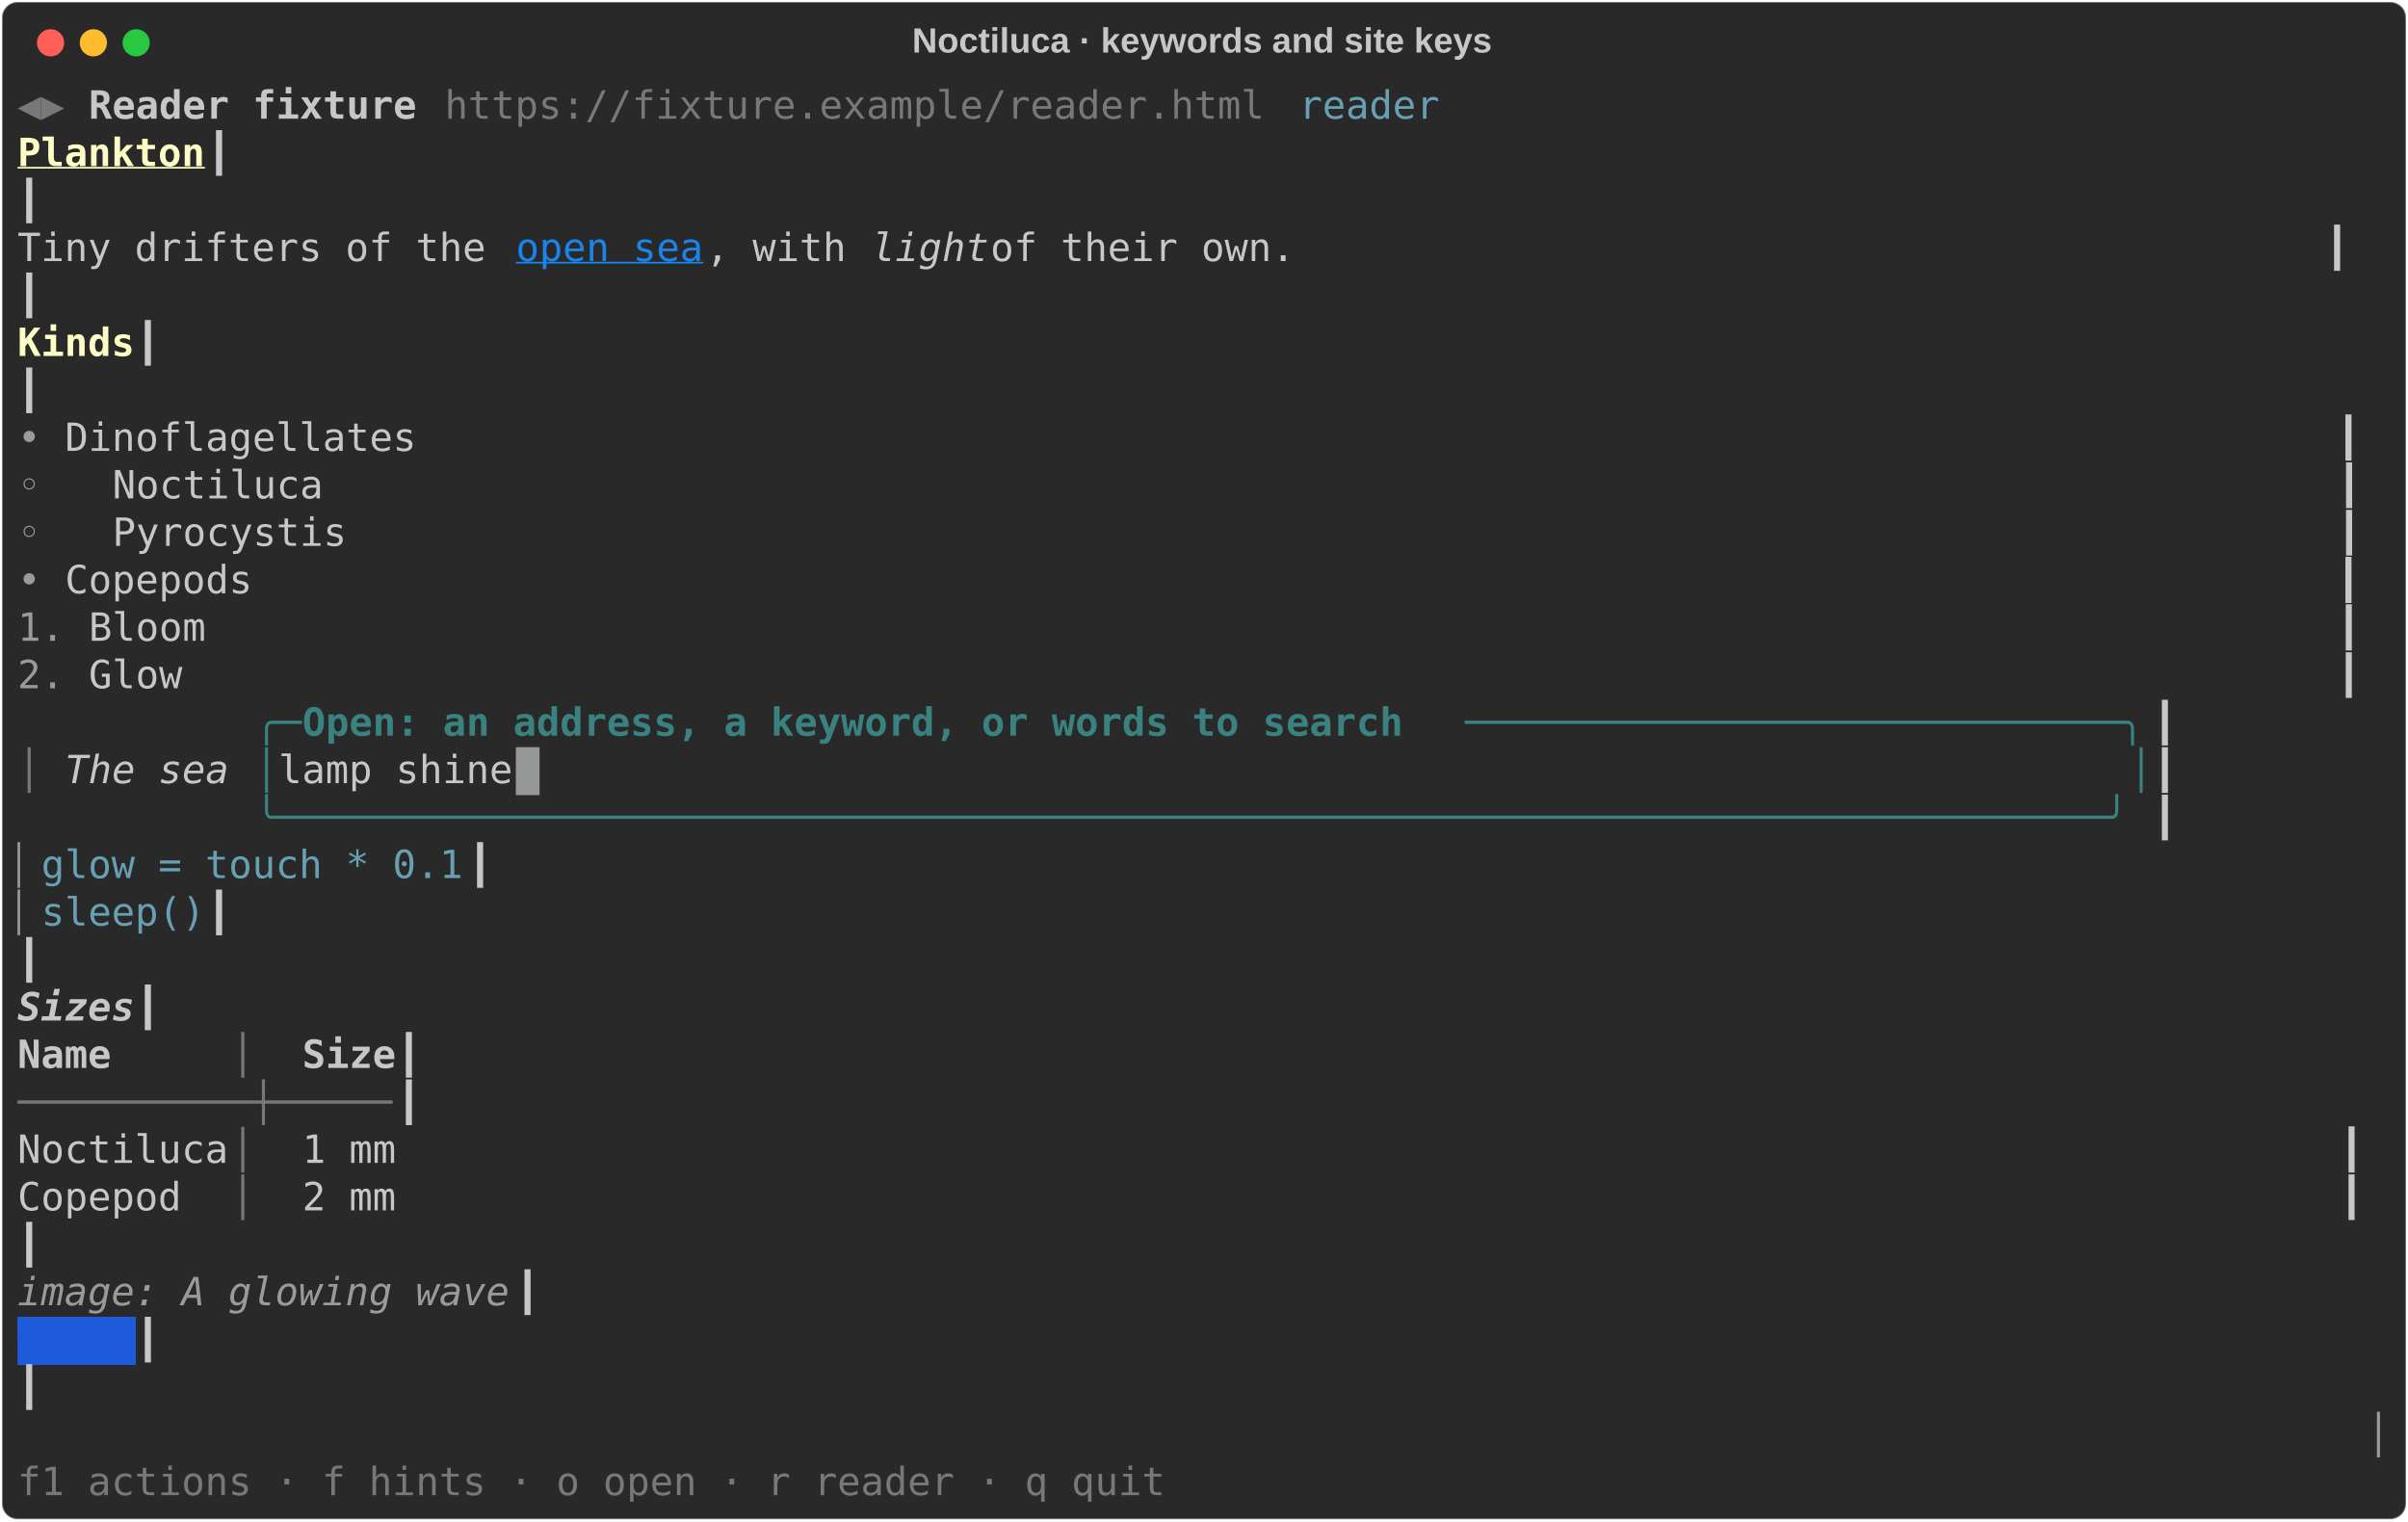
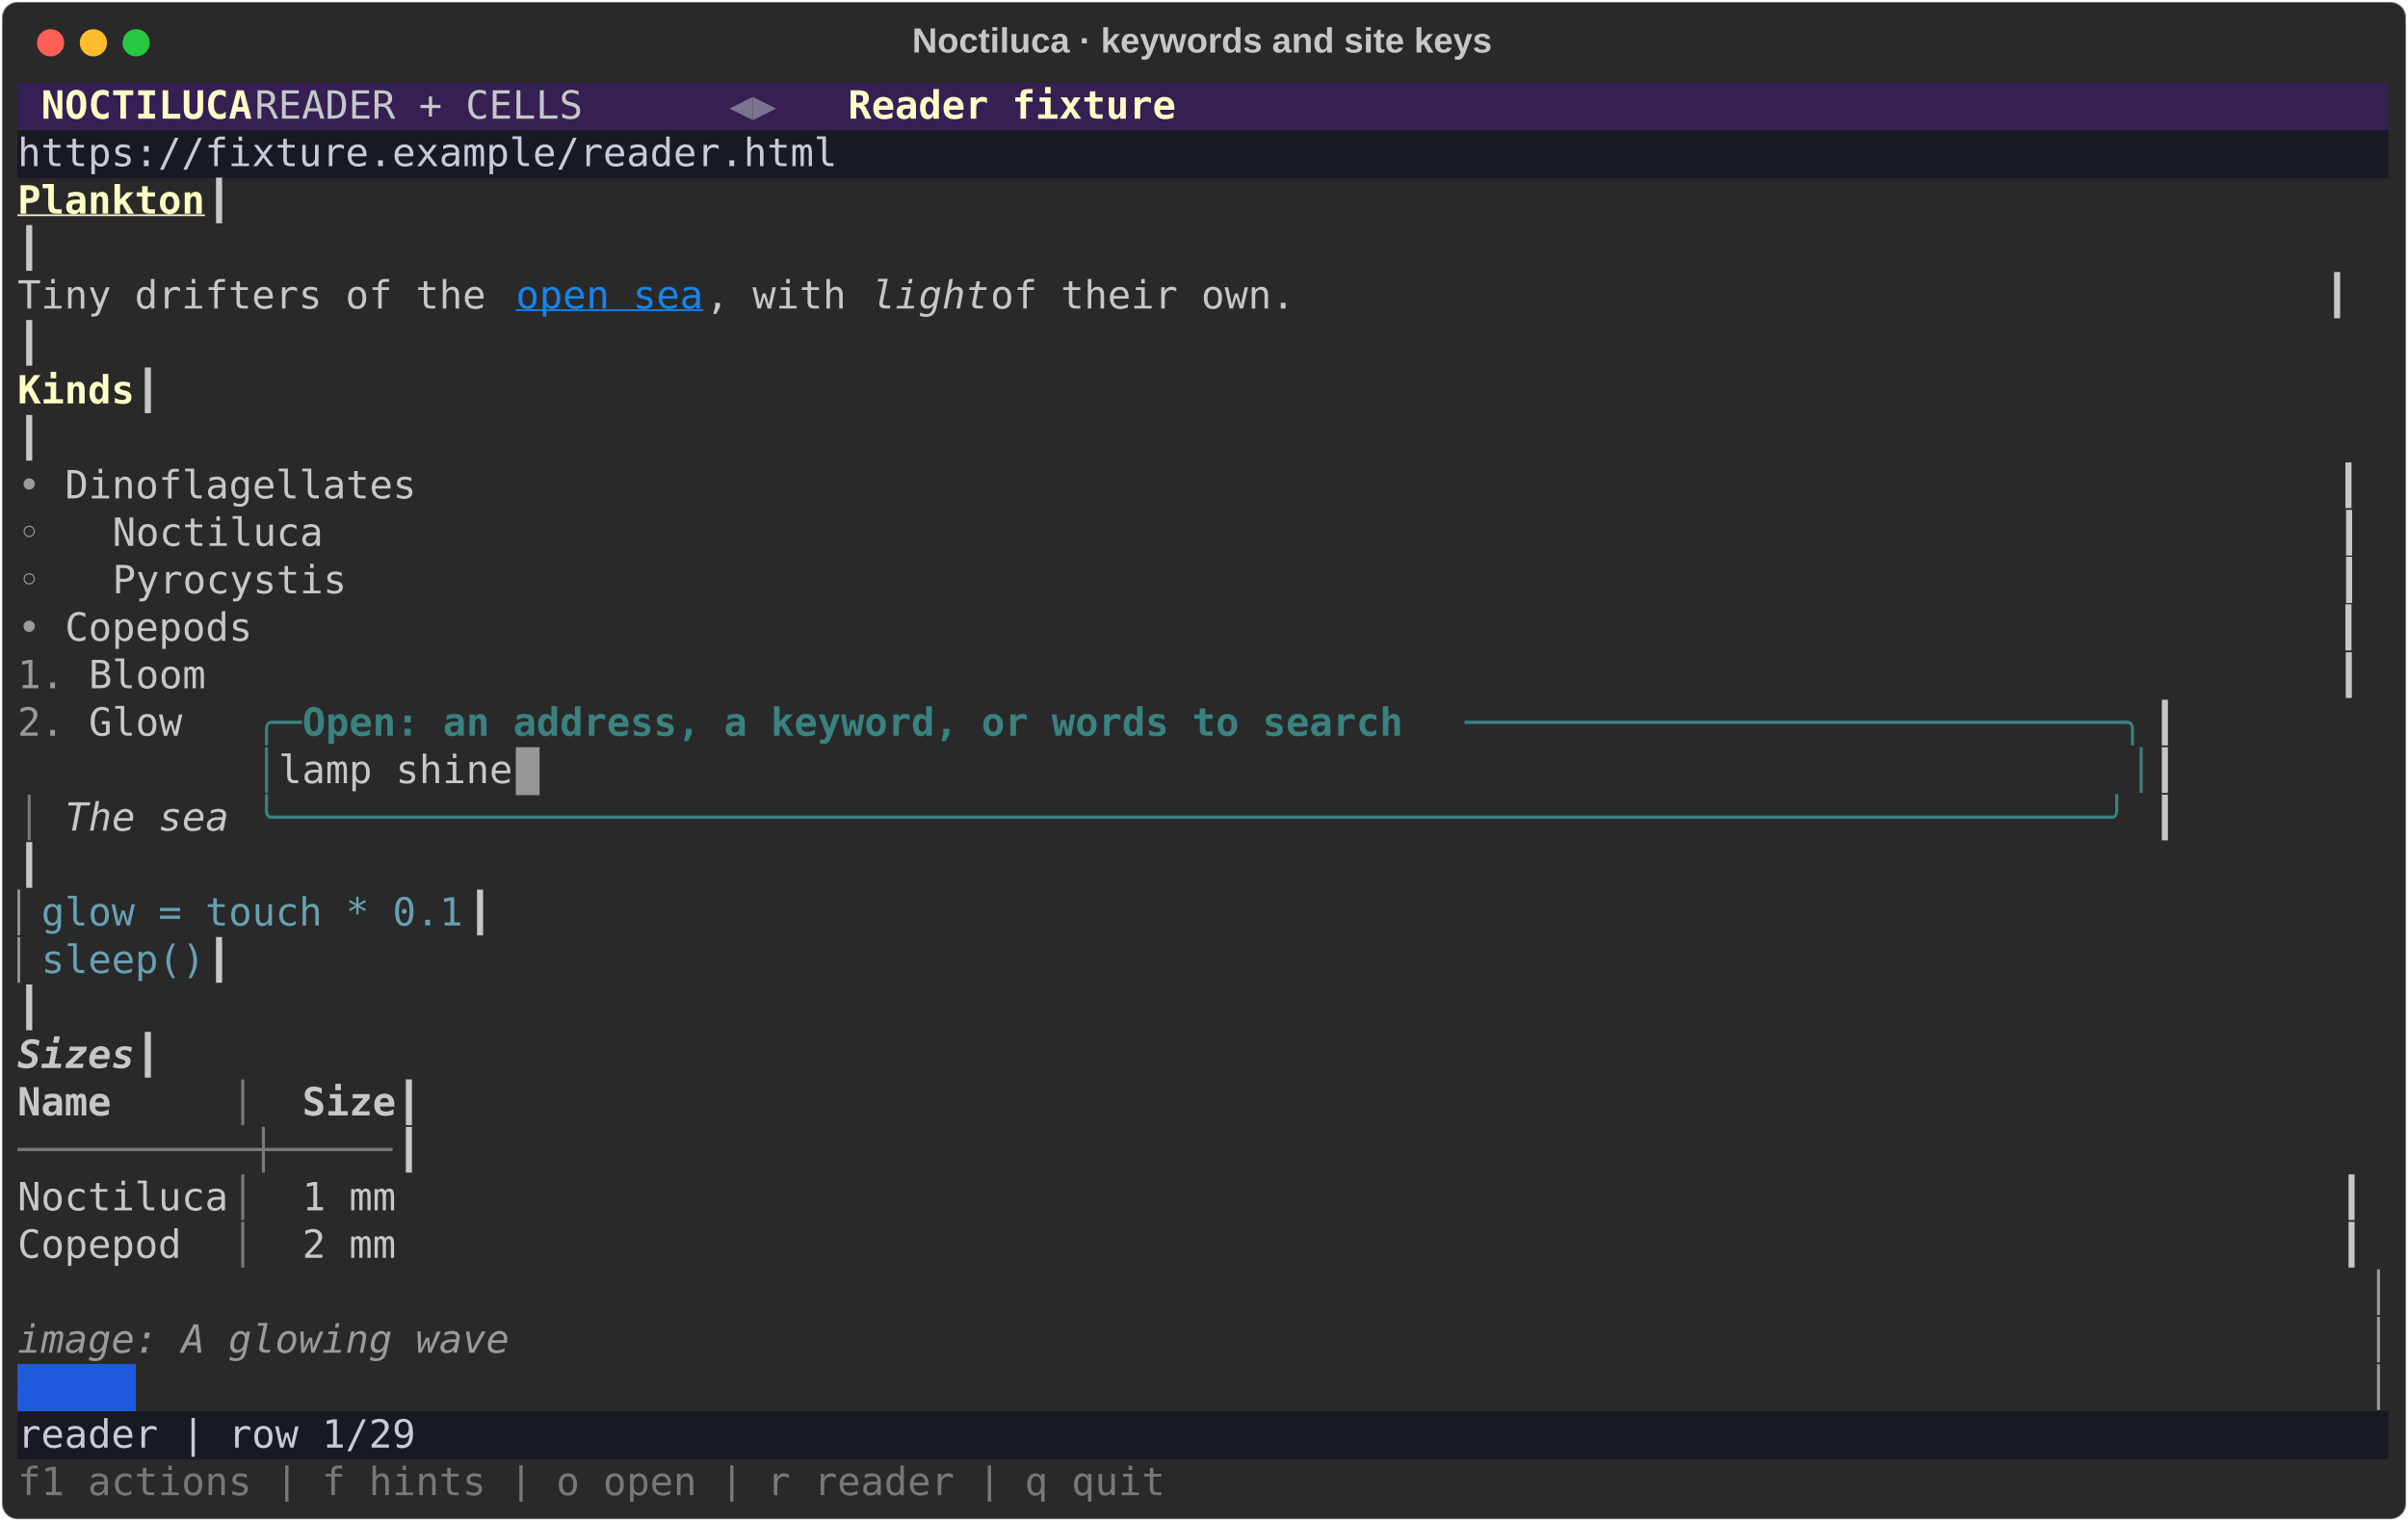
<svg xmlns="http://www.w3.org/2000/svg" class="rich-terminal" viewBox="0 0 1238 782.0">
  <style>

    @font-face {
        font-family: "Fira Code";
        src: local("FiraCode-Regular"),
                url("https://cdnjs.cloudflare.com/ajax/libs/firacode/6.2.0/woff2/FiraCode-Regular.woff2") format("woff2"),
                url("https://cdnjs.cloudflare.com/ajax/libs/firacode/6.2.0/woff/FiraCode-Regular.woff") format("woff");
        font-style: normal;
        font-weight: 400;
    }
    @font-face {
        font-family: "Fira Code";
        src: local("FiraCode-Bold"),
                url("https://cdnjs.cloudflare.com/ajax/libs/firacode/6.2.0/woff2/FiraCode-Bold.woff2") format("woff2"),
                url("https://cdnjs.cloudflare.com/ajax/libs/firacode/6.2.0/woff/FiraCode-Bold.woff") format("woff");
        font-style: bold;
        font-weight: 700;
    }

    .rich-record-matrix {
        font-family: Fira Code, monospace;
        font-size: 20px;
        line-height: 24.4px;
        font-variant-east-asian: full-width;
    }

    .rich-record-title {
        font-size: 18px;
        font-weight: bold;
        font-family: arial;
    }

-     .rich-record-r1 { fill: #777877 }
- .rich-record-r2 { fill: #c5c8c6 }
- .rich-record-r3 { fill: #c5c8c6;font-weight: bold }
- .rich-record-r4 { fill: #68a0b3 }
+     .rich-record-r1 { fill: #c5c8c6 }
+ .rich-record-r2 { fill: #fdfdc5;font-weight: bold }
+ .rich-record-r3 { fill: #7d738c }
+ .rich-record-r4 { fill: #c8cbd7 }
.rich-record-r5 { fill: #fdfdc5;font-weight: bold;text-decoration: underline; }
.rich-record-r6 { fill: #1984e9;text-decoration: underline; }
.rich-record-r7 { fill: #c5c8c6;font-style: italic; }
- .rich-record-r8 { fill: #fdfdc5;font-weight: bold }
- .rich-record-r9 { fill: #9a9b99 }
- .rich-record-r10 { fill: #398280 }
- .rich-record-r11 { fill: #398280;font-weight: bold }
- .rich-record-r12 { fill: #c5c8c6;font-weight: bold;font-style: italic; }
- .rich-record-r13 { fill: #9a9b99;font-style: italic; }
- .rich-record-r14 { fill: #1e5adc }
+ .rich-record-r8 { fill: #9a9b99 }
+ .rich-record-r9 { fill: #398280 }
+ .rich-record-r10 { fill: #398280;font-weight: bold }
+ .rich-record-r11 { fill: #777877 }
+ .rich-record-r12 { fill: #68a0b3 }
+ .rich-record-r13 { fill: #c5c8c6;font-weight: bold;font-style: italic; }
+ .rich-record-r14 { fill: #c5c8c6;font-weight: bold }
+ .rich-record-r15 { fill: #9a9b99;font-style: italic; }
+ .rich-record-r16 { fill: #1e5adc }
    </style>
  <defs>
    <clipPath id="rich-record-clip-terminal">
      <rect x="0" y="0" width="1219.0" height="731.0" />
    </clipPath>
    <clipPath id="rich-record-line-0">
      <rect x="0" y="1.5" width="1220" height="24.65" />
    </clipPath>
    <clipPath id="rich-record-line-1">
      <rect x="0" y="25.9" width="1220" height="24.65" />
    </clipPath>
    <clipPath id="rich-record-line-2">
      <rect x="0" y="50.3" width="1220" height="24.65" />
    </clipPath>
    <clipPath id="rich-record-line-3">
      <rect x="0" y="74.7" width="1220" height="24.65" />
    </clipPath>
    <clipPath id="rich-record-line-4">
      <rect x="0" y="99.1" width="1220" height="24.65" />
    </clipPath>
    <clipPath id="rich-record-line-5">
      <rect x="0" y="123.5" width="1220" height="24.65" />
    </clipPath>
    <clipPath id="rich-record-line-6">
      <rect x="0" y="147.9" width="1220" height="24.65" />
    </clipPath>
    <clipPath id="rich-record-line-7">
      <rect x="0" y="172.3" width="1220" height="24.65" />
    </clipPath>
    <clipPath id="rich-record-line-8">
      <rect x="0" y="196.7" width="1220" height="24.65" />
    </clipPath>
    <clipPath id="rich-record-line-9">
      <rect x="0" y="221.1" width="1220" height="24.65" />
    </clipPath>
    <clipPath id="rich-record-line-10">
      <rect x="0" y="245.5" width="1220" height="24.65" />
    </clipPath>
    <clipPath id="rich-record-line-11">
      <rect x="0" y="269.9" width="1220" height="24.65" />
    </clipPath>
    <clipPath id="rich-record-line-12">
      <rect x="0" y="294.3" width="1220" height="24.65" />
    </clipPath>
    <clipPath id="rich-record-line-13">
      <rect x="0" y="318.7" width="1220" height="24.65" />
    </clipPath>
    <clipPath id="rich-record-line-14">
      <rect x="0" y="343.1" width="1220" height="24.65" />
    </clipPath>
    <clipPath id="rich-record-line-15">
      <rect x="0" y="367.5" width="1220" height="24.65" />
    </clipPath>
    <clipPath id="rich-record-line-16">
      <rect x="0" y="391.9" width="1220" height="24.65" />
    </clipPath>
    <clipPath id="rich-record-line-17">
      <rect x="0" y="416.3" width="1220" height="24.65" />
    </clipPath>
    <clipPath id="rich-record-line-18">
      <rect x="0" y="440.7" width="1220" height="24.65" />
    </clipPath>
    <clipPath id="rich-record-line-19">
      <rect x="0" y="465.1" width="1220" height="24.65" />
    </clipPath>
    <clipPath id="rich-record-line-20">
      <rect x="0" y="489.5" width="1220" height="24.65" />
    </clipPath>
    <clipPath id="rich-record-line-21">
      <rect x="0" y="513.9" width="1220" height="24.65" />
    </clipPath>
    <clipPath id="rich-record-line-22">
      <rect x="0" y="538.3" width="1220" height="24.65" />
    </clipPath>
    <clipPath id="rich-record-line-23">
      <rect x="0" y="562.7" width="1220" height="24.65" />
    </clipPath>
    <clipPath id="rich-record-line-24">
      <rect x="0" y="587.1" width="1220" height="24.65" />
    </clipPath>
    <clipPath id="rich-record-line-25">
      <rect x="0" y="611.5" width="1220" height="24.65" />
    </clipPath>
    <clipPath id="rich-record-line-26">
      <rect x="0" y="635.9" width="1220" height="24.65" />
    </clipPath>
    <clipPath id="rich-record-line-27">
      <rect x="0" y="660.3" width="1220" height="24.65" />
    </clipPath>
    <clipPath id="rich-record-line-28">
      <rect x="0" y="684.7" width="1220" height="24.65" />
    </clipPath>
  </defs>
  <rect fill="#292929" stroke="rgba(255,255,255,0.35)" stroke-width="1" x="1" y="1" width="1236" height="780" rx="8" />
  <text class="rich-record-title" fill="#c5c8c6" text-anchor="middle" x="618" y="27">Noctiluca · keywords and site keys</text>
  <g transform="translate(26,22)">
    <circle cx="0" cy="0" r="7" fill="#ff5f57" />
    <circle cx="22" cy="0" r="7" fill="#febc2e" />
    <circle cx="44" cy="0" r="7" fill="#28c840" />
  </g>
  <g transform="translate(9, 41)" clip-path="url(#rich-record-clip-terminal)">
-     <rect fill="#1e5adc" x="0" y="635.9" width="61" height="24.65" shape-rendering="crispEdges" />
+     <rect fill="#351f53" x="0" y="1.5" width="12.2" height="24.65" shape-rendering="crispEdges" />
+     <rect fill="#351f53" x="12.2" y="1.5" width="109.8" height="24.65" shape-rendering="crispEdges" />
+     <rect fill="#351f53" x="122" y="1.5" width="244" height="24.65" shape-rendering="crispEdges" />
+     <rect fill="#351f53" x="366" y="1.5" width="24.4" height="24.65" shape-rendering="crispEdges" />
+     <rect fill="#351f53" x="390.4" y="1.5" width="36.6" height="24.65" shape-rendering="crispEdges" />
+     <rect fill="#351f53" x="427" y="1.5" width="170.8" height="24.65" shape-rendering="crispEdges" />
+     <rect fill="#351f53" x="597.8" y="1.5" width="622.2" height="24.65" shape-rendering="crispEdges" />
+     <rect fill="#181a23" x="0" y="25.9" width="1220" height="24.65" shape-rendering="crispEdges" />
+     <rect fill="#1e5adc" x="0" y="660.3" width="61" height="24.65" shape-rendering="crispEdges" />
+     <rect fill="#181a23" x="0" y="684.7" width="1220" height="24.65" shape-rendering="crispEdges" />
    <g class="rich-record-matrix">
-       <text class="rich-record-r1" x="0" y="20" textLength="24.4" clip-path="url(#rich-record-line-0)">◀▶</text>
-       <text class="rich-record-r3" x="36.6" y="20" textLength="170.8" clip-path="url(#rich-record-line-0)">Reader fixture</text>
-       <text class="rich-record-r1" x="219.6" y="20" textLength="427" clip-path="url(#rich-record-line-0)">https://fixture.example/reader.html</text>
-       <text class="rich-record-r4" x="658.8" y="20" textLength="73.2" clip-path="url(#rich-record-line-0)">reader</text>
-       <text class="rich-record-r2" x="1220" y="20" textLength="12.2" clip-path="url(#rich-record-line-0)">
- </text>
-       <text class="rich-record-r5" x="0" y="44.4" textLength="97.6" clip-path="url(#rich-record-line-1)">Plankton</text>
-       <text class="rich-record-r2" x="97.6" y="44.4" textLength="1122.4" clip-path="url(#rich-record-line-1)">                                                                                           ┃</text>
-       <text class="rich-record-r2" x="1220" y="44.4" textLength="12.2" clip-path="url(#rich-record-line-1)">
- </text>
-       <text class="rich-record-r2" x="0" y="68.8" textLength="1220" clip-path="url(#rich-record-line-2)">                                                                                                   ┃</text>
-       <text class="rich-record-r2" x="1220" y="68.8" textLength="12.2" clip-path="url(#rich-record-line-2)">
- </text>
-       <text class="rich-record-r2" x="0" y="93.2" textLength="256.2" clip-path="url(#rich-record-line-3)">Tiny drifters of the </text>
-       <text class="rich-record-r6" x="256.2" y="93.2" textLength="97.6" clip-path="url(#rich-record-line-3)">open sea</text>
-       <text class="rich-record-r2" x="353.8" y="93.2" textLength="85.4" clip-path="url(#rich-record-line-3)">, with </text>
-       <text class="rich-record-r7" x="439.2" y="93.2" textLength="61" clip-path="url(#rich-record-line-3)">light</text>
-       <text class="rich-record-r2" x="500.2" y="93.2" textLength="719.8" clip-path="url(#rich-record-line-3)"> of their own.                                            ┃</text>
-       <text class="rich-record-r2" x="1220" y="93.2" textLength="12.2" clip-path="url(#rich-record-line-3)">
- </text>
-       <text class="rich-record-r2" x="0" y="117.6" textLength="1220" clip-path="url(#rich-record-line-4)">                                                                                                   ┃</text>
-       <text class="rich-record-r2" x="1220" y="117.6" textLength="12.2" clip-path="url(#rich-record-line-4)">
- </text>
-       <text class="rich-record-r8" x="0" y="142" textLength="61" clip-path="url(#rich-record-line-5)">Kinds</text>
-       <text class="rich-record-r2" x="61" y="142" textLength="1159" clip-path="url(#rich-record-line-5)">                                                                                              ┃</text>
-       <text class="rich-record-r2" x="1220" y="142" textLength="12.2" clip-path="url(#rich-record-line-5)">
- </text>
-       <text class="rich-record-r2" x="0" y="166.4" textLength="1220" clip-path="url(#rich-record-line-6)">                                                                                                   ┃</text>
-       <text class="rich-record-r2" x="1220" y="166.4" textLength="12.2" clip-path="url(#rich-record-line-6)">
- </text>
-       <text class="rich-record-r9" x="0" y="190.8" textLength="24.4" clip-path="url(#rich-record-line-7)">• </text>
-       <text class="rich-record-r2" x="24.4" y="190.8" textLength="1195.6" clip-path="url(#rich-record-line-7)">Dinoflagellates                                                                                  ┃</text>
-       <text class="rich-record-r2" x="1220" y="190.8" textLength="12.2" clip-path="url(#rich-record-line-7)">
- </text>
-       <text class="rich-record-r9" x="0" y="215.2" textLength="48.8" clip-path="url(#rich-record-line-8)">  ◦ </text>
-       <text class="rich-record-r2" x="48.8" y="215.2" textLength="1171.2" clip-path="url(#rich-record-line-8)">Noctiluca                                                                                      ┃</text>
-       <text class="rich-record-r2" x="1220" y="215.2" textLength="12.2" clip-path="url(#rich-record-line-8)">
- </text>
-       <text class="rich-record-r9" x="0" y="239.6" textLength="48.8" clip-path="url(#rich-record-line-9)">  ◦ </text>
-       <text class="rich-record-r2" x="48.8" y="239.6" textLength="1171.2" clip-path="url(#rich-record-line-9)">Pyrocystis                                                                                     ┃</text>
-       <text class="rich-record-r2" x="1220" y="239.6" textLength="12.2" clip-path="url(#rich-record-line-9)">
- </text>
-       <text class="rich-record-r9" x="0" y="264" textLength="24.4" clip-path="url(#rich-record-line-10)">• </text>
-       <text class="rich-record-r2" x="24.4" y="264" textLength="1195.6" clip-path="url(#rich-record-line-10)">Copepods                                                                                         ┃</text>
-       <text class="rich-record-r2" x="1220" y="264" textLength="12.2" clip-path="url(#rich-record-line-10)">
- </text>
-       <text class="rich-record-r9" x="0" y="288.4" textLength="36.6" clip-path="url(#rich-record-line-11)">1. </text>
-       <text class="rich-record-r2" x="36.6" y="288.4" textLength="1183.4" clip-path="url(#rich-record-line-11)">Bloom                                                                                           ┃</text>
-       <text class="rich-record-r2" x="1220" y="288.4" textLength="12.2" clip-path="url(#rich-record-line-11)">
- </text>
-       <text class="rich-record-r9" x="0" y="312.8" textLength="36.6" clip-path="url(#rich-record-line-12)">2. </text>
-       <text class="rich-record-r2" x="36.6" y="312.8" textLength="1183.4" clip-path="url(#rich-record-line-12)">Glow                                                                                            ┃</text>
-       <text class="rich-record-r2" x="1220" y="312.8" textLength="12.2" clip-path="url(#rich-record-line-12)">
- </text>
-       <text class="rich-record-r10" x="122" y="337.2" textLength="24.4" clip-path="url(#rich-record-line-13)">╭─</text>
-       <text class="rich-record-r11" x="146.4" y="337.2" textLength="597.8" clip-path="url(#rich-record-line-13)"> Open: an address, a keyword, or words to search </text>
-       <text class="rich-record-r10" x="744.2" y="337.2" textLength="353.8" clip-path="url(#rich-record-line-13)">────────────────────────────╮</text>
-       <text class="rich-record-r2" x="1098" y="337.2" textLength="122" clip-path="url(#rich-record-line-13)">         ┃</text>
-       <text class="rich-record-r2" x="1220" y="337.2" textLength="12.2" clip-path="url(#rich-record-line-13)">
- </text>
-       <text class="rich-record-r1" x="0" y="361.6" textLength="24.4" clip-path="url(#rich-record-line-14)">│ </text>
-       <text class="rich-record-r7" x="24.4" y="361.6" textLength="97.6" clip-path="url(#rich-record-line-14)">The sea </text>
-       <text class="rich-record-r10" x="122" y="361.6" textLength="12.2" clip-path="url(#rich-record-line-14)">│</text>
-       <text class="rich-record-r2" x="134.2" y="361.6" textLength="951.6" clip-path="url(#rich-record-line-14)">lamp shine                                                                    </text>
-       <text class="rich-record-r10" x="1085.8" y="361.6" textLength="12.2" clip-path="url(#rich-record-line-14)">│</text>
-       <text class="rich-record-r2" x="1098" y="361.6" textLength="122" clip-path="url(#rich-record-line-14)">         ┃</text>
-       <text class="rich-record-r2" x="1220" y="361.6" textLength="12.2" clip-path="url(#rich-record-line-14)">
- </text>
-       <text class="rich-record-r10" x="122" y="386" textLength="976" clip-path="url(#rich-record-line-15)">╰──────────────────────────────────────────────────────────────────────────────╯</text>
-       <text class="rich-record-r2" x="1098" y="386" textLength="122" clip-path="url(#rich-record-line-15)">         ┃</text>
-       <text class="rich-record-r2" x="1220" y="386" textLength="12.2" clip-path="url(#rich-record-line-15)">
- </text>
-       <text class="rich-record-r9" x="0" y="410.4" textLength="12.2" clip-path="url(#rich-record-line-16)">▏</text>
-       <text class="rich-record-r4" x="12.2" y="410.4" textLength="219.6" clip-path="url(#rich-record-line-16)">glow = touch * 0.1</text>
-       <text class="rich-record-r2" x="231.8" y="410.4" textLength="988.2" clip-path="url(#rich-record-line-16)">                                                                                ┃</text>
-       <text class="rich-record-r2" x="1220" y="410.4" textLength="12.2" clip-path="url(#rich-record-line-16)">
- </text>
-       <text class="rich-record-r9" x="0" y="434.8" textLength="12.2" clip-path="url(#rich-record-line-17)">▏</text>
-       <text class="rich-record-r4" x="12.2" y="434.8" textLength="85.4" clip-path="url(#rich-record-line-17)">sleep()</text>
-       <text class="rich-record-r2" x="97.6" y="434.8" textLength="1122.4" clip-path="url(#rich-record-line-17)">                                                                                           ┃</text>
-       <text class="rich-record-r2" x="1220" y="434.8" textLength="12.2" clip-path="url(#rich-record-line-17)">
- </text>
-       <text class="rich-record-r2" x="0" y="459.2" textLength="1220" clip-path="url(#rich-record-line-18)">                                                                                                   ┃</text>
-       <text class="rich-record-r2" x="1220" y="459.2" textLength="12.2" clip-path="url(#rich-record-line-18)">
- </text>
-       <text class="rich-record-r12" x="0" y="483.6" textLength="61" clip-path="url(#rich-record-line-19)">Sizes</text>
-       <text class="rich-record-r2" x="61" y="483.6" textLength="1159" clip-path="url(#rich-record-line-19)">                                                                                              ┃</text>
-       <text class="rich-record-r2" x="1220" y="483.6" textLength="12.2" clip-path="url(#rich-record-line-19)">
- </text>
-       <text class="rich-record-r3" x="0" y="508" textLength="48.8" clip-path="url(#rich-record-line-20)">Name</text>
-       <text class="rich-record-r1" x="109.8" y="508" textLength="36.6" clip-path="url(#rich-record-line-20)"> │ </text>
-       <text class="rich-record-r3" x="146.4" y="508" textLength="48.8" clip-path="url(#rich-record-line-20)">Size</text>
-       <text class="rich-record-r2" x="195.2" y="508" textLength="1024.8" clip-path="url(#rich-record-line-20)">                                                                                   ┃</text>
-       <text class="rich-record-r2" x="1220" y="508" textLength="12.2" clip-path="url(#rich-record-line-20)">
- </text>
-       <text class="rich-record-r1" x="0" y="532.4" textLength="195.2" clip-path="url(#rich-record-line-21)">──────────┼─────</text>
-       <text class="rich-record-r2" x="195.2" y="532.4" textLength="1024.8" clip-path="url(#rich-record-line-21)">                                                                                   ┃</text>
-       <text class="rich-record-r2" x="1220" y="532.4" textLength="12.2" clip-path="url(#rich-record-line-21)">
- </text>
-       <text class="rich-record-r2" x="0" y="556.8" textLength="109.8" clip-path="url(#rich-record-line-22)">Noctiluca</text>
-       <text class="rich-record-r1" x="109.8" y="556.8" textLength="36.6" clip-path="url(#rich-record-line-22)"> │ </text>
-       <text class="rich-record-r2" x="146.4" y="556.8" textLength="1073.6" clip-path="url(#rich-record-line-22)">1 mm                                                                                   ┃</text>
-       <text class="rich-record-r2" x="1220" y="556.8" textLength="12.2" clip-path="url(#rich-record-line-22)">
- </text>
-       <text class="rich-record-r2" x="0" y="581.2" textLength="109.8" clip-path="url(#rich-record-line-23)">Copepod  </text>
-       <text class="rich-record-r1" x="109.8" y="581.2" textLength="36.6" clip-path="url(#rich-record-line-23)"> │ </text>
-       <text class="rich-record-r2" x="146.4" y="581.2" textLength="1073.6" clip-path="url(#rich-record-line-23)">2 mm                                                                                   ┃</text>
-       <text class="rich-record-r2" x="1220" y="581.2" textLength="12.2" clip-path="url(#rich-record-line-23)">
- </text>
-       <text class="rich-record-r2" x="0" y="605.6" textLength="1220" clip-path="url(#rich-record-line-24)">                                                                                                   ┃</text>
-       <text class="rich-record-r2" x="1220" y="605.6" textLength="12.2" clip-path="url(#rich-record-line-24)">
- </text>
-       <text class="rich-record-r13" x="0" y="630" textLength="256.2" clip-path="url(#rich-record-line-25)">image: A glowing wave</text>
-       <text class="rich-record-r2" x="256.2" y="630" textLength="963.8" clip-path="url(#rich-record-line-25)">                                                                              ┃</text>
-       <text class="rich-record-r2" x="1220" y="630" textLength="12.2" clip-path="url(#rich-record-line-25)">
- </text>
-       <text class="rich-record-r14" x="0" y="654.4" textLength="61" clip-path="url(#rich-record-line-26)">▀▀▀▀▀</text>
-       <text class="rich-record-r2" x="61" y="654.4" textLength="1159" clip-path="url(#rich-record-line-26)">                                                                                              ┃</text>
-       <text class="rich-record-r2" x="1220" y="654.4" textLength="12.2" clip-path="url(#rich-record-line-26)">
- </text>
-       <text class="rich-record-r2" x="0" y="678.8" textLength="1220" clip-path="url(#rich-record-line-27)">                                                                                                   ┃</text>
-       <text class="rich-record-r2" x="1220" y="678.8" textLength="12.2" clip-path="url(#rich-record-line-27)">
- </text>
-       <text class="rich-record-r9" x="1207.8" y="703.2" textLength="12.2" clip-path="url(#rich-record-line-28)">│</text>
-       <text class="rich-record-r2" x="1220" y="703.2" textLength="12.2" clip-path="url(#rich-record-line-28)">
- </text>
-       <text class="rich-record-r1" x="0" y="727.6" textLength="597.8" clip-path="url(#rich-record-line-29)">f1 actions · f hints · o open · r reader · q quit</text>
+       <text class="rich-record-r2" x="12.2" y="20" textLength="109.8" clip-path="url(#rich-record-line-0)">NOCTILUCA</text>
+       <text class="rich-record-r1" x="122" y="20" textLength="244" clip-path="url(#rich-record-line-0)">   READER + CELLS   </text>
+       <text class="rich-record-r3" x="366" y="20" textLength="24.4" clip-path="url(#rich-record-line-0)">◀▶</text>
+       <text class="rich-record-r2" x="427" y="20" textLength="170.8" clip-path="url(#rich-record-line-0)">Reader fixture</text>
+       <text class="rich-record-r1" x="1220" y="20" textLength="12.2" clip-path="url(#rich-record-line-0)">
+ </text>
+       <text class="rich-record-r4" x="0" y="44.4" textLength="1220" clip-path="url(#rich-record-line-1)"> https://fixture.example/reader.html                                                                </text>
+       <text class="rich-record-r1" x="1220" y="44.4" textLength="12.2" clip-path="url(#rich-record-line-1)">
+ </text>
+       <text class="rich-record-r5" x="0" y="68.8" textLength="97.6" clip-path="url(#rich-record-line-2)">Plankton</text>
+       <text class="rich-record-r1" x="97.6" y="68.8" textLength="1122.4" clip-path="url(#rich-record-line-2)">                                                                                           ┃</text>
+       <text class="rich-record-r1" x="1220" y="68.8" textLength="12.2" clip-path="url(#rich-record-line-2)">
+ </text>
+       <text class="rich-record-r1" x="0" y="93.2" textLength="1220" clip-path="url(#rich-record-line-3)">                                                                                                   ┃</text>
+       <text class="rich-record-r1" x="1220" y="93.2" textLength="12.2" clip-path="url(#rich-record-line-3)">
+ </text>
+       <text class="rich-record-r1" x="0" y="117.6" textLength="256.2" clip-path="url(#rich-record-line-4)">Tiny drifters of the </text>
+       <text class="rich-record-r6" x="256.2" y="117.6" textLength="97.6" clip-path="url(#rich-record-line-4)">open sea</text>
+       <text class="rich-record-r1" x="353.8" y="117.6" textLength="85.4" clip-path="url(#rich-record-line-4)">, with </text>
+       <text class="rich-record-r7" x="439.2" y="117.6" textLength="61" clip-path="url(#rich-record-line-4)">light</text>
+       <text class="rich-record-r1" x="500.2" y="117.6" textLength="719.8" clip-path="url(#rich-record-line-4)"> of their own.                                            ┃</text>
+       <text class="rich-record-r1" x="1220" y="117.6" textLength="12.2" clip-path="url(#rich-record-line-4)">
+ </text>
+       <text class="rich-record-r1" x="0" y="142" textLength="1220" clip-path="url(#rich-record-line-5)">                                                                                                   ┃</text>
+       <text class="rich-record-r1" x="1220" y="142" textLength="12.2" clip-path="url(#rich-record-line-5)">
+ </text>
+       <text class="rich-record-r2" x="0" y="166.4" textLength="61" clip-path="url(#rich-record-line-6)">Kinds</text>
+       <text class="rich-record-r1" x="61" y="166.4" textLength="1159" clip-path="url(#rich-record-line-6)">                                                                                              ┃</text>
+       <text class="rich-record-r1" x="1220" y="166.4" textLength="12.2" clip-path="url(#rich-record-line-6)">
+ </text>
+       <text class="rich-record-r1" x="0" y="190.8" textLength="1220" clip-path="url(#rich-record-line-7)">                                                                                                   ┃</text>
+       <text class="rich-record-r1" x="1220" y="190.8" textLength="12.2" clip-path="url(#rich-record-line-7)">
+ </text>
+       <text class="rich-record-r8" x="0" y="215.2" textLength="24.4" clip-path="url(#rich-record-line-8)">• </text>
+       <text class="rich-record-r1" x="24.4" y="215.2" textLength="1195.6" clip-path="url(#rich-record-line-8)">Dinoflagellates                                                                                  ┃</text>
+       <text class="rich-record-r1" x="1220" y="215.2" textLength="12.2" clip-path="url(#rich-record-line-8)">
+ </text>
+       <text class="rich-record-r8" x="0" y="239.6" textLength="48.8" clip-path="url(#rich-record-line-9)">  ◦ </text>
+       <text class="rich-record-r1" x="48.8" y="239.6" textLength="1171.2" clip-path="url(#rich-record-line-9)">Noctiluca                                                                                      ┃</text>
+       <text class="rich-record-r1" x="1220" y="239.6" textLength="12.2" clip-path="url(#rich-record-line-9)">
+ </text>
+       <text class="rich-record-r8" x="0" y="264" textLength="48.8" clip-path="url(#rich-record-line-10)">  ◦ </text>
+       <text class="rich-record-r1" x="48.8" y="264" textLength="1171.2" clip-path="url(#rich-record-line-10)">Pyrocystis                                                                                     ┃</text>
+       <text class="rich-record-r1" x="1220" y="264" textLength="12.2" clip-path="url(#rich-record-line-10)">
+ </text>
+       <text class="rich-record-r8" x="0" y="288.4" textLength="24.4" clip-path="url(#rich-record-line-11)">• </text>
+       <text class="rich-record-r1" x="24.4" y="288.4" textLength="1195.6" clip-path="url(#rich-record-line-11)">Copepods                                                                                         ┃</text>
+       <text class="rich-record-r1" x="1220" y="288.4" textLength="12.2" clip-path="url(#rich-record-line-11)">
+ </text>
+       <text class="rich-record-r8" x="0" y="312.8" textLength="36.6" clip-path="url(#rich-record-line-12)">1. </text>
+       <text class="rich-record-r1" x="36.6" y="312.8" textLength="1183.4" clip-path="url(#rich-record-line-12)">Bloom                                                                                           ┃</text>
+       <text class="rich-record-r1" x="1220" y="312.8" textLength="12.2" clip-path="url(#rich-record-line-12)">
+ </text>
+       <text class="rich-record-r8" x="0" y="337.2" textLength="36.6" clip-path="url(#rich-record-line-13)">2. </text>
+       <text class="rich-record-r1" x="36.6" y="337.2" textLength="85.4" clip-path="url(#rich-record-line-13)">Glow   </text>
+       <text class="rich-record-r9" x="122" y="337.2" textLength="24.4" clip-path="url(#rich-record-line-13)">╭─</text>
+       <text class="rich-record-r10" x="146.4" y="337.2" textLength="597.8" clip-path="url(#rich-record-line-13)"> Open: an address, a keyword, or words to search </text>
+       <text class="rich-record-r9" x="744.2" y="337.2" textLength="353.8" clip-path="url(#rich-record-line-13)">────────────────────────────╮</text>
+       <text class="rich-record-r1" x="1098" y="337.2" textLength="122" clip-path="url(#rich-record-line-13)">         ┃</text>
+       <text class="rich-record-r1" x="1220" y="337.2" textLength="12.2" clip-path="url(#rich-record-line-13)">
+ </text>
+       <text class="rich-record-r9" x="122" y="361.6" textLength="12.2" clip-path="url(#rich-record-line-14)">│</text>
+       <text class="rich-record-r1" x="134.2" y="361.6" textLength="951.6" clip-path="url(#rich-record-line-14)">lamp shine                                                                    </text>
+       <text class="rich-record-r9" x="1085.8" y="361.6" textLength="12.2" clip-path="url(#rich-record-line-14)">│</text>
+       <text class="rich-record-r1" x="1098" y="361.6" textLength="122" clip-path="url(#rich-record-line-14)">         ┃</text>
+       <text class="rich-record-r1" x="1220" y="361.6" textLength="12.2" clip-path="url(#rich-record-line-14)">
+ </text>
+       <text class="rich-record-r11" x="0" y="386" textLength="24.4" clip-path="url(#rich-record-line-15)">│ </text>
+       <text class="rich-record-r7" x="24.4" y="386" textLength="97.6" clip-path="url(#rich-record-line-15)">The sea </text>
+       <text class="rich-record-r9" x="122" y="386" textLength="976" clip-path="url(#rich-record-line-15)">╰──────────────────────────────────────────────────────────────────────────────╯</text>
+       <text class="rich-record-r1" x="1098" y="386" textLength="122" clip-path="url(#rich-record-line-15)">         ┃</text>
+       <text class="rich-record-r1" x="1220" y="386" textLength="12.2" clip-path="url(#rich-record-line-15)">
+ </text>
+       <text class="rich-record-r1" x="0" y="410.4" textLength="1220" clip-path="url(#rich-record-line-16)">                                                                                                   ┃</text>
+       <text class="rich-record-r1" x="1220" y="410.4" textLength="12.2" clip-path="url(#rich-record-line-16)">
+ </text>
+       <text class="rich-record-r8" x="0" y="434.8" textLength="12.2" clip-path="url(#rich-record-line-17)">▏</text>
+       <text class="rich-record-r12" x="12.2" y="434.8" textLength="219.6" clip-path="url(#rich-record-line-17)">glow = touch * 0.1</text>
+       <text class="rich-record-r1" x="231.8" y="434.8" textLength="988.2" clip-path="url(#rich-record-line-17)">                                                                                ┃</text>
+       <text class="rich-record-r1" x="1220" y="434.8" textLength="12.2" clip-path="url(#rich-record-line-17)">
+ </text>
+       <text class="rich-record-r8" x="0" y="459.2" textLength="12.2" clip-path="url(#rich-record-line-18)">▏</text>
+       <text class="rich-record-r12" x="12.2" y="459.2" textLength="85.4" clip-path="url(#rich-record-line-18)">sleep()</text>
+       <text class="rich-record-r1" x="97.6" y="459.2" textLength="1122.4" clip-path="url(#rich-record-line-18)">                                                                                           ┃</text>
+       <text class="rich-record-r1" x="1220" y="459.2" textLength="12.2" clip-path="url(#rich-record-line-18)">
+ </text>
+       <text class="rich-record-r1" x="0" y="483.6" textLength="1220" clip-path="url(#rich-record-line-19)">                                                                                                   ┃</text>
+       <text class="rich-record-r1" x="1220" y="483.6" textLength="12.2" clip-path="url(#rich-record-line-19)">
+ </text>
+       <text class="rich-record-r13" x="0" y="508" textLength="61" clip-path="url(#rich-record-line-20)">Sizes</text>
+       <text class="rich-record-r1" x="61" y="508" textLength="1159" clip-path="url(#rich-record-line-20)">                                                                                              ┃</text>
+       <text class="rich-record-r1" x="1220" y="508" textLength="12.2" clip-path="url(#rich-record-line-20)">
+ </text>
+       <text class="rich-record-r14" x="0" y="532.4" textLength="48.8" clip-path="url(#rich-record-line-21)">Name</text>
+       <text class="rich-record-r11" x="109.8" y="532.4" textLength="36.6" clip-path="url(#rich-record-line-21)"> │ </text>
+       <text class="rich-record-r14" x="146.4" y="532.4" textLength="48.8" clip-path="url(#rich-record-line-21)">Size</text>
+       <text class="rich-record-r1" x="195.2" y="532.4" textLength="1024.8" clip-path="url(#rich-record-line-21)">                                                                                   ┃</text>
+       <text class="rich-record-r1" x="1220" y="532.4" textLength="12.2" clip-path="url(#rich-record-line-21)">
+ </text>
+       <text class="rich-record-r11" x="0" y="556.8" textLength="195.2" clip-path="url(#rich-record-line-22)">──────────┼─────</text>
+       <text class="rich-record-r1" x="195.2" y="556.8" textLength="1024.8" clip-path="url(#rich-record-line-22)">                                                                                   ┃</text>
+       <text class="rich-record-r1" x="1220" y="556.8" textLength="12.2" clip-path="url(#rich-record-line-22)">
+ </text>
+       <text class="rich-record-r1" x="0" y="581.2" textLength="109.8" clip-path="url(#rich-record-line-23)">Noctiluca</text>
+       <text class="rich-record-r11" x="109.8" y="581.2" textLength="36.6" clip-path="url(#rich-record-line-23)"> │ </text>
+       <text class="rich-record-r1" x="146.4" y="581.2" textLength="1073.6" clip-path="url(#rich-record-line-23)">1 mm                                                                                   ┃</text>
+       <text class="rich-record-r1" x="1220" y="581.2" textLength="12.2" clip-path="url(#rich-record-line-23)">
+ </text>
+       <text class="rich-record-r1" x="0" y="605.6" textLength="109.8" clip-path="url(#rich-record-line-24)">Copepod  </text>
+       <text class="rich-record-r11" x="109.8" y="605.6" textLength="36.6" clip-path="url(#rich-record-line-24)"> │ </text>
+       <text class="rich-record-r1" x="146.4" y="605.6" textLength="1073.6" clip-path="url(#rich-record-line-24)">2 mm                                                                                   ┃</text>
+       <text class="rich-record-r1" x="1220" y="605.6" textLength="12.2" clip-path="url(#rich-record-line-24)">
+ </text>
+       <text class="rich-record-r8" x="1207.8" y="630" textLength="12.2" clip-path="url(#rich-record-line-25)">│</text>
+       <text class="rich-record-r1" x="1220" y="630" textLength="12.2" clip-path="url(#rich-record-line-25)">
+ </text>
+       <text class="rich-record-r15" x="0" y="654.4" textLength="256.2" clip-path="url(#rich-record-line-26)">image: A glowing wave</text>
+       <text class="rich-record-r8" x="1207.8" y="654.4" textLength="12.2" clip-path="url(#rich-record-line-26)">│</text>
+       <text class="rich-record-r1" x="1220" y="654.4" textLength="12.2" clip-path="url(#rich-record-line-26)">
+ </text>
+       <text class="rich-record-r16" x="0" y="678.8" textLength="61" clip-path="url(#rich-record-line-27)">▀▀▀▀▀</text>
+       <text class="rich-record-r8" x="1207.8" y="678.8" textLength="12.2" clip-path="url(#rich-record-line-27)">│</text>
+       <text class="rich-record-r1" x="1220" y="678.8" textLength="12.2" clip-path="url(#rich-record-line-27)">
+ </text>
+       <text class="rich-record-r4" x="0" y="703.2" textLength="1220" clip-path="url(#rich-record-line-28)"> reader | row 1/29                                                                                  </text>
+       <text class="rich-record-r1" x="1220" y="703.2" textLength="12.2" clip-path="url(#rich-record-line-28)">
+ </text>
+       <text class="rich-record-r11" x="0" y="727.6" textLength="1220" clip-path="url(#rich-record-line-29)"> f1 actions | f hints | o open | r reader | q quit                                                  </text>
      <rect x="256.2" y="343.1" width="12.2" height="24.65" fill="#c5c8c6" opacity="0.7" />
    </g>
  </g>
</svg>
